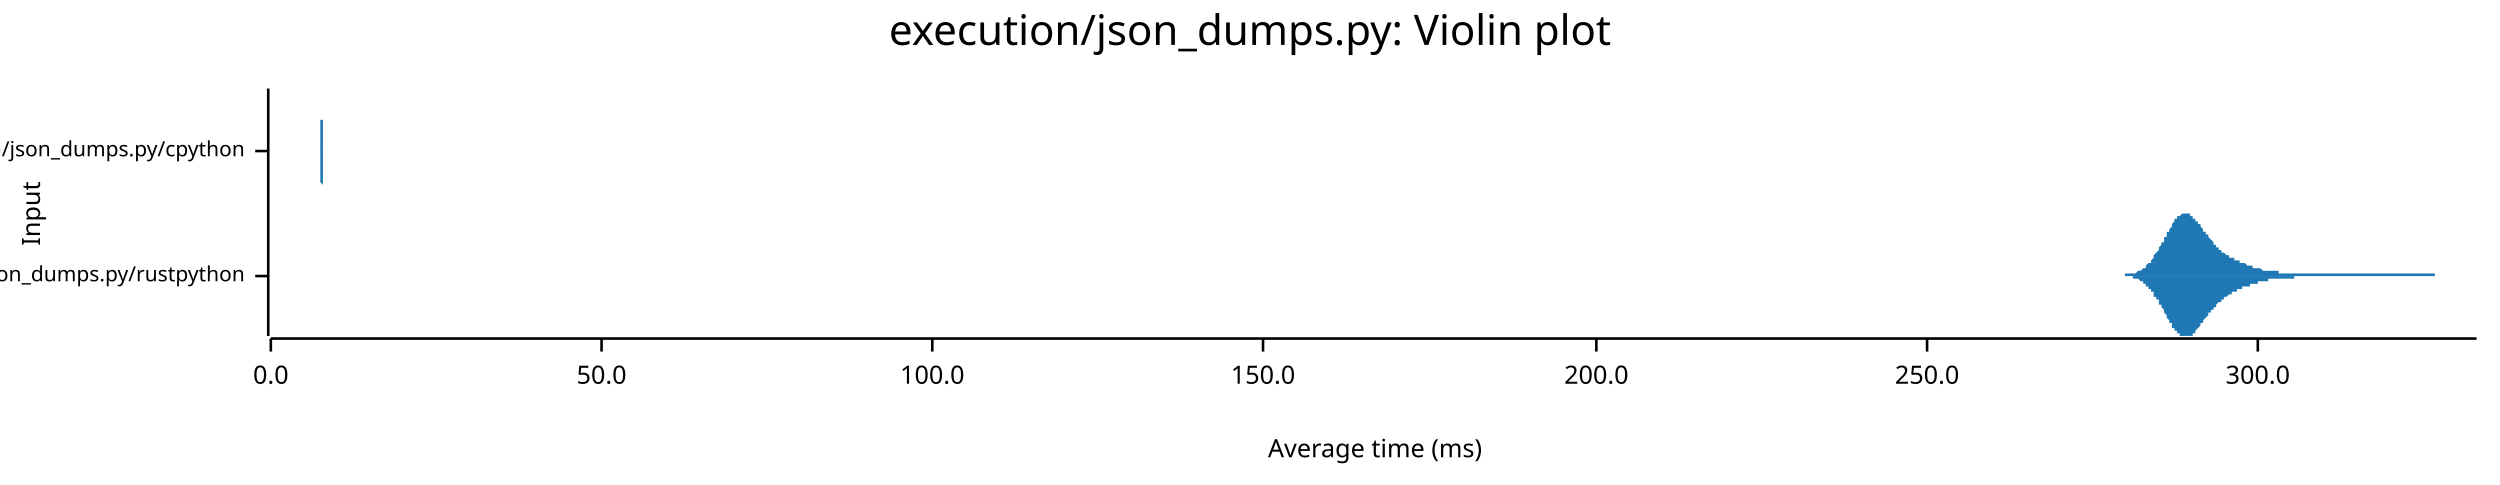
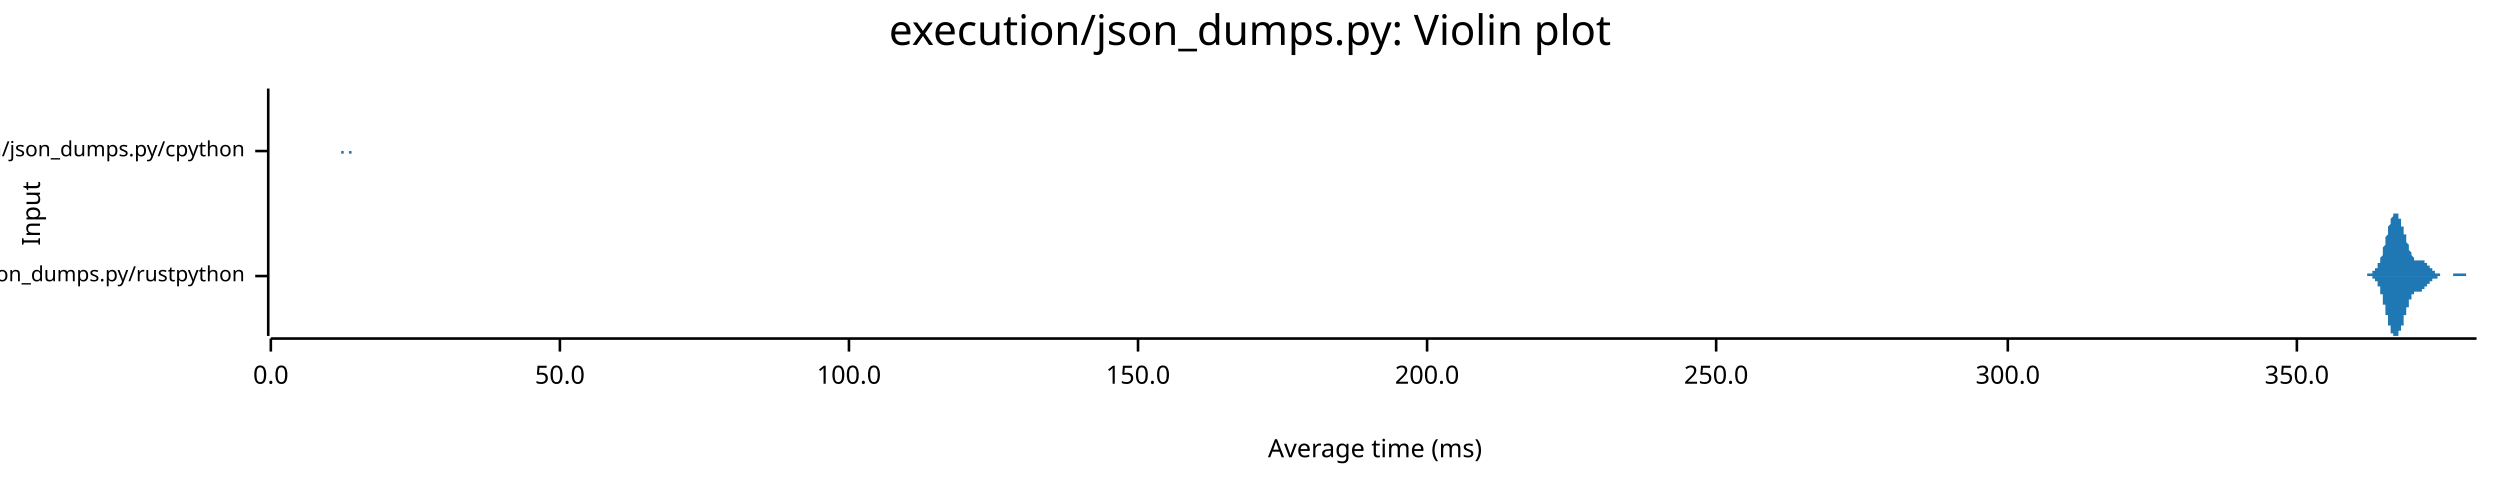
<svg xmlns="http://www.w3.org/2000/svg" width="960" height="186" viewBox="0 0 960 186">
  <text x="480" y="5" dy="0.76em" text-anchor="middle" font-family="sans-serif" font-size="16.129" opacity="1" fill="#000000">
execution/json_dumps.py: Violin plot
</text>
  <text x="8" y="82" dy="0.76em" text-anchor="middle" font-family="sans-serif" font-size="9.677" opacity="1" fill="#000000" transform="rotate(270, 8, 82)">
Input
</text>
  <text x="528" y="178" dy="-0.5ex" text-anchor="middle" font-family="sans-serif" font-size="9.677" opacity="1" fill="#000000">
Average time (ms)
</text>
  <polyline fill="none" opacity="1" stroke="#000000" stroke-width="1" points="103,34 103,129 " />
  <text x="94" y="106" dy="0.5ex" text-anchor="end" font-family="sans-serif" font-size="8.065" opacity="1" fill="#000000">
execution/json_dumps.py/rustpython
</text>
  <polyline fill="none" opacity="1" stroke="#000000" stroke-width="1" points="98,106 103,106 " />
  <text x="94" y="58" dy="0.5ex" text-anchor="end" font-family="sans-serif" font-size="8.065" opacity="1" fill="#000000">
execution/json_dumps.py/cpython
</text>
  <polyline fill="none" opacity="1" stroke="#000000" stroke-width="1" points="98,58 103,58 " />
  <polyline fill="none" opacity="1" stroke="#000000" stroke-width="1" points="104,130 951,130 " />
  <text x="104" y="140" dy="0.76em" text-anchor="middle" font-family="sans-serif" font-size="9.677" opacity="1" fill="#000000">
0.0
</text>
  <polyline fill="none" opacity="1" stroke="#000000" stroke-width="1" points="104,130 104,135 " />
-   <text x="231" y="140" dy="0.76em" text-anchor="middle" font-family="sans-serif" font-size="9.677" opacity="1" fill="#000000">
+   <text x="215" y="140" dy="0.76em" text-anchor="middle" font-family="sans-serif" font-size="9.677" opacity="1" fill="#000000">
50.0
</text>
-   <polyline fill="none" opacity="1" stroke="#000000" stroke-width="1" points="231,130 231,135 " />
-   <text x="358" y="140" dy="0.76em" text-anchor="middle" font-family="sans-serif" font-size="9.677" opacity="1" fill="#000000">
+   <polyline fill="none" opacity="1" stroke="#000000" stroke-width="1" points="215,130 215,135 " />
+   <text x="326" y="140" dy="0.76em" text-anchor="middle" font-family="sans-serif" font-size="9.677" opacity="1" fill="#000000">
100.0
</text>
-   <polyline fill="none" opacity="1" stroke="#000000" stroke-width="1" points="358,130 358,135 " />
-   <text x="485" y="140" dy="0.76em" text-anchor="middle" font-family="sans-serif" font-size="9.677" opacity="1" fill="#000000">
+   <polyline fill="none" opacity="1" stroke="#000000" stroke-width="1" points="326,130 326,135 " />
+   <text x="437" y="140" dy="0.76em" text-anchor="middle" font-family="sans-serif" font-size="9.677" opacity="1" fill="#000000">
150.0
</text>
-   <polyline fill="none" opacity="1" stroke="#000000" stroke-width="1" points="485,130 485,135 " />
-   <text x="613" y="140" dy="0.76em" text-anchor="middle" font-family="sans-serif" font-size="9.677" opacity="1" fill="#000000">
+   <polyline fill="none" opacity="1" stroke="#000000" stroke-width="1" points="437,130 437,135 " />
+   <text x="548" y="140" dy="0.76em" text-anchor="middle" font-family="sans-serif" font-size="9.677" opacity="1" fill="#000000">
200.0
</text>
-   <polyline fill="none" opacity="1" stroke="#000000" stroke-width="1" points="613,130 613,135 " />
-   <text x="740" y="140" dy="0.76em" text-anchor="middle" font-family="sans-serif" font-size="9.677" opacity="1" fill="#000000">
+   <polyline fill="none" opacity="1" stroke="#000000" stroke-width="1" points="548,130 548,135 " />
+   <text x="659" y="140" dy="0.76em" text-anchor="middle" font-family="sans-serif" font-size="9.677" opacity="1" fill="#000000">
250.0
</text>
-   <polyline fill="none" opacity="1" stroke="#000000" stroke-width="1" points="740,130 740,135 " />
-   <text x="867" y="140" dy="0.76em" text-anchor="middle" font-family="sans-serif" font-size="9.677" opacity="1" fill="#000000">
+   <polyline fill="none" opacity="1" stroke="#000000" stroke-width="1" points="659,130 659,135 " />
+   <text x="771" y="140" dy="0.76em" text-anchor="middle" font-family="sans-serif" font-size="9.677" opacity="1" fill="#000000">
300.0
</text>
-   <polyline fill="none" opacity="1" stroke="#000000" stroke-width="1" points="867,130 867,135 " />
-   <polygon opacity="1" fill="#1F78B4" points="813,106 813,106 814,106 814,106 814,106 815,106 815,106 815,106 815,106 816,106 816,106 816,105 816,105 817,105 817,105 817,105 818,105 818,105 818,105 818,105 819,105 819,105 819,105 820,105 820,105 820,105 820,105 821,104 821,104 821,104 821,104 822,104 822,104 822,104 823,103 823,103 823,103 823,103 824,103 824,102 824,102 824,102 825,101 825,101 825,101 826,101 826,100 826,100 826,100 827,99 827,99 827,98 827,98 828,97 828,97 828,97 829,96 829,96 829,95 829,95 830,94 830,94 830,93 831,93 831,92 831,92 831,91 832,91 832,90 832,90 832,89 833,89 833,88 833,88 834,87 834,87 834,86 834,86 835,85 835,85 835,85 835,84 836,84 836,84 836,83 837,83 837,83 837,83 837,83 838,82 838,82 838,82 838,82 839,82 839,82 839,82 840,82 840,82 840,82 840,82 841,82 841,83 841,83 842,83 842,83 842,83 842,84 843,84 843,84 843,84 843,85 844,85 844,85 844,86 845,86 845,87 845,87 845,87 846,88 846,88 846,88 846,89 847,89 847,90 847,90 848,90 848,91 848,91 848,91 849,92 849,92 849,92 850,93 850,93 850,93 850,94 851,94 851,94 851,95 851,95 852,95 852,95 852,96 853,96 853,96 853,96 853,97 854,97 854,97 854,97 854,97 855,98 855,98 855,98 856,98 856,98 856,98 856,99 857,99 857,99 857,99 857,99 858,99 858,99 858,100 859,100 859,100 859,100 859,100 860,100 860,100 860,101 861,101 861,101 861,101 861,101 862,101 862,101 862,101 862,101 863,102 863,102 863,102 864,102 864,102 864,102 864,102 865,102 865,102 865,102 865,103 866,103 866,103 866,103 867,103 867,103 867,103 867,103 868,103 868,103 868,103 868,103 869,104 869,104 869,104 870,104 870,104 870,104 870,104 871,104 871,104 871,104 872,104 872,104 872,104 872,104 873,104 873,104 873,104 873,104 874,104 874,104 874,104 875,104 875,105 875,105 875,105 876,105 876,105 876,105 876,105 877,105 877,105 877,105 878,105 878,105 878,105 878,105 879,105 879,105 879,105 880,105 880,105 880,105 880,105 881,105 881,105 881,105 881,105 882,105 882,105 882,105 883,105 883,105 883,105 883,105 884,105 884,105 884,105 884,105 885,105 885,105 885,105 886,105 886,105 886,105 886,105 887,105 887,105 887,105 887,105 888,105 888,105 888,105 889,105 889,105 889,105 889,105 890,105 890,105 890,105 891,105 891,105 891,105 891,105 892,105 892,105 892,105 892,105 893,105 893,105 893,105 894,105 894,105 894,105 894,105 895,105 895,105 895,105 895,105 896,105 896,105 896,105 897,105 897,105 897,105 897,105 898,105 898,105 898,105 898,105 899,105 899,105 899,105 900,105 900,105 900,105 900,105 901,105 901,105 901,105 902,105 902,105 902,105 902,105 903,105 903,105 903,105 903,105 904,105 904,105 904,105 905,105 905,105 905,105 905,105 906,105 906,105 906,105 906,105 907,105 907,105 907,105 908,105 908,105 908,105 908,105 909,105 909,105 909,105 909,105 910,105 910,105 910,105 911,105 911,105 911,105 911,105 912,105 912,105 912,105 913,105 913,105 913,105 913,105 914,105 914,105 914,105 914,105 915,105 915,105 915,105 916,105 916,105 916,105 916,105 917,105 917,105 917,105 917,105 918,105 918,105 918,105 919,105 919,105 919,105 919,105 920,105 920,105 920,105 921,105 921,105 921,105 921,105 922,105 922,105 922,105 922,105 923,105 923,105 923,105 924,105 924,105 924,105 924,105 925,105 925,105 925,105 925,105 926,105 926,105 926,105 927,105 927,105 927,105 927,105 928,105 928,105 928,105 928,105 929,105 929,105 929,105 930,105 930,105 930,105 930,105 931,105 931,105 931,105 932,105 932,105 932,105 932,105 933,105 933,105 933,105 933,105 934,105 934,105 934,105 935,105 935,105 935,105 935,106 936,106 936,106 936,106 936,106 937,106 937,106 937,106 938,106 938,106 938,106 938,106 939,106 939,106 939,106 939,106 940,106 940,106 940,106 941,106 941,106 941,106 941,106 942,106 942,106 942,106 943,106 943,106 943,106 943,106 944,106 944,106 944,106 944,106 945,106 945,106 945,106 946,106 946,106 946,106 946,106 947,106 947,106 947,106 947,106 948,106 948,106 948,106 949,106 949,106 949,106 949,106 950,106 950,106 950,106 951,106 951,106 813,106 " />
-   <polygon opacity="1" fill="#1F78B4" points="813,106 813,106 814,106 814,106 814,106 815,106 815,106 815,106 815,106 816,106 816,106 816,106 816,106 817,106 817,106 817,106 818,106 818,106 818,106 818,106 819,106 819,107 819,107 820,107 820,107 820,107 820,107 821,107 821,107 821,107 821,107 822,108 822,108 822,108 823,108 823,108 823,109 823,109 824,109 824,109 824,109 824,110 825,110 825,110 825,111 826,111 826,111 826,112 826,112 827,112 827,113 827,113 827,114 828,114 828,114 828,115 829,115 829,116 829,116 829,117 830,117 830,118 830,118 831,119 831,119 831,120 831,120 832,121 832,121 832,122 832,122 833,123 833,123 833,124 834,124 834,125 834,125 834,126 835,126 835,126 835,127 835,127 836,127 836,128 836,128 837,128 837,129 837,129 837,129 838,129 838,129 838,129 838,129 839,129 839,129 839,129 840,129 840,129 840,129 840,129 841,129 841,129 841,129 842,129 842,128 842,128 842,128 843,128 843,127 843,127 843,127 844,126 844,126 844,126 845,125 845,125 845,125 845,124 846,124 846,123 846,123 846,123 847,122 847,122 847,122 848,121 848,121 848,120 848,120 849,120 849,119 849,119 850,119 850,118 850,118 850,118 851,118 851,117 851,117 851,117 852,116 852,116 852,116 853,116 853,115 853,115 853,115 854,115 854,115 854,114 854,114 855,114 855,114 855,114 856,113 856,113 856,113 856,113 857,113 857,113 857,112 857,112 858,112 858,112 858,112 859,112 859,112 859,112 859,111 860,111 860,111 860,111 861,111 861,111 861,111 861,110 862,110 862,110 862,110 862,110 863,110 863,110 863,110 864,110 864,109 864,109 864,109 865,109 865,109 865,109 865,109 866,109 866,109 866,109 867,109 867,108 867,108 867,108 868,108 868,108 868,108 868,108 869,108 869,108 869,108 870,108 870,108 870,108 870,108 871,108 871,108 871,107 872,107 872,107 872,107 872,107 873,107 873,107 873,107 873,107 874,107 874,107 874,107 875,107 875,107 875,107 875,107 876,107 876,107 876,107 876,107 877,107 877,107 877,107 878,107 878,107 878,107 878,107 879,107 879,107 879,107 880,107 880,107 880,107 880,107 881,107 881,107 881,106 881,106 882,106 882,106 882,106 883,106 883,106 883,106 883,106 884,106 884,106 884,106 884,106 885,106 885,106 885,106 886,106 886,106 886,106 886,106 887,106 887,106 887,106 887,106 888,106 888,106 888,106 889,106 889,106 889,106 889,106 890,106 890,106 890,106 891,106 891,106 891,106 891,106 892,106 892,106 892,106 892,106 893,106 893,106 893,106 894,106 894,106 894,106 894,106 895,106 895,106 895,106 895,106 896,106 896,106 896,106 897,106 897,106 897,106 897,106 898,106 898,106 898,106 898,106 899,106 899,106 899,106 900,106 900,106 900,106 900,106 901,106 901,106 901,106 902,106 902,106 902,106 902,106 903,106 903,106 903,106 903,106 904,106 904,106 904,106 905,106 905,106 905,106 905,106 906,106 906,106 906,106 906,106 907,106 907,106 907,106 908,106 908,106 908,106 908,106 909,106 909,106 909,106 909,106 910,106 910,106 910,106 911,106 911,106 911,106 911,106 912,106 912,106 912,106 913,106 913,106 913,106 913,106 914,106 914,106 914,106 914,106 915,106 915,106 915,106 916,106 916,106 916,106 916,106 917,106 917,106 917,106 917,106 918,106 918,106 918,106 919,106 919,106 919,106 919,106 920,106 920,106 920,106 921,106 921,106 921,106 921,106 922,106 922,106 922,106 922,106 923,106 923,106 923,106 924,106 924,106 924,106 924,106 925,106 925,106 925,106 925,106 926,106 926,106 926,106 927,106 927,106 927,106 927,106 928,106 928,106 928,106 928,106 929,106 929,106 929,106 930,106 930,106 930,106 930,106 931,106 931,106 931,106 932,106 932,106 932,106 932,106 933,106 933,106 933,106 933,106 934,106 934,106 934,106 935,106 935,106 935,106 935,106 936,106 936,106 936,106 936,106 937,106 937,106 937,106 938,106 938,106 938,106 938,106 939,106 939,106 939,106 939,106 940,106 940,106 940,106 941,106 941,106 941,106 941,106 942,106 942,106 942,106 943,106 943,106 943,106 943,106 944,106 944,106 944,106 944,106 945,106 945,106 945,106 946,106 946,106 946,106 946,106 947,106 947,106 947,106 947,106 948,106 948,106 948,106 949,106 949,106 949,106 949,106 950,106 950,106 950,106 951,106 951,106 813,106 " />
-   <polygon opacity="1" fill="#1F78B4" points="123,58 123,58 123,58 123,58 123,58 123,58 123,58 123,58 123,58 123,58 123,58 123,58 123,58 123,58 123,58 123,58 123,58 123,58 123,58 123,58 123,58 123,58 123,58 123,58 123,58 123,58 123,58 123,58 123,58 123,58 123,58 123,58 123,58 123,58 123,58 123,58 123,58 123,58 123,58 123,58 123,58 123,58 123,58 123,57 123,57 123,57 123,57 123,57 123,57 123,57 123,57 123,57 123,57 123,57 123,57 123,56 123,56 123,56 123,56 123,56 123,56 123,56 123,55 123,55 123,55 123,55 123,55 123,55 123,54 123,54 123,54 123,54 123,53 123,53 123,53 123,53 123,52 123,52 123,52 123,52 123,51 123,51 123,51 123,50 123,50 123,50 123,49 123,49 123,49 123,48 123,48 123,47 123,47 123,47 123,46 124,46 124,45 124,45 124,45 124,44 124,44 124,43 124,43 124,42 124,42 124,41 124,41 124,41 124,40 124,40 124,39 124,39 124,39 124,38 124,38 124,37 124,37 124,37 124,37 124,36 124,36 124,36 124,36 124,35 124,35 124,35 124,35 124,35 124,35 124,35 124,35 124,34 124,35 124,35 124,35 124,35 124,35 124,35 124,35 124,35 124,35 124,36 124,36 124,36 124,36 124,37 124,37 124,37 124,38 124,38 124,38 124,39 124,39 124,39 124,40 124,40 124,40 124,41 124,41 124,41 124,42 124,42 124,43 124,43 124,43 124,44 124,44 124,44 124,45 124,45 124,45 124,46 124,46 124,46 124,47 124,47 124,47 124,48 124,48 124,48 124,48 124,49 124,49 124,49 124,49 124,50 124,50 124,50 124,50 124,51 124,51 124,51 124,51 124,51 124,51 124,52 124,52 124,52 124,52 124,52 124,53 124,53 124,53 124,53 124,53 124,53 124,54 124,54 124,54 124,54 124,54 124,54 124,54 124,55 124,55 124,55 124,55 124,55 124,55 124,55 124,55 124,55 124,56 124,56 124,56 124,56 124,56 124,56 124,56 124,56 124,56 124,56 124,56 124,56 124,56 124,57 124,57 124,57 124,57 124,57 124,57 124,57 124,57 124,57 124,57 124,57 124,57 124,57 124,57 124,57 124,57 124,57 124,57 124,57 124,57 124,57 124,57 124,57 124,57 124,57 124,57 124,57 124,57 124,57 124,58 124,58 124,58 124,58 124,58 124,58 124,58 124,58 124,58 124,58 124,58 124,58 124,58 124,58 124,58 124,58 124,58 124,58 124,58 124,58 124,58 124,58 124,58 124,58 124,58 124,58 124,58 124,58 124,58 124,58 124,58 124,58 124,58 124,58 124,58 124,58 124,58 124,58 124,58 124,58 124,58 124,58 124,58 124,58 124,58 124,58 124,58 124,58 124,58 124,58 124,58 124,58 124,58 124,58 124,58 124,58 124,58 124,58 124,58 124,58 124,58 124,58 124,58 124,58 124,58 124,58 124,58 124,58 124,58 124,58 124,58 124,58 124,58 124,58 124,58 124,58 124,58 124,58 124,58 124,58 124,58 124,58 124,58 124,58 124,58 124,58 124,58 124,58 124,58 124,58 124,58 124,58 124,58 124,58 124,58 124,58 124,58 124,58 124,58 124,58 124,58 124,58 124,58 124,58 124,58 124,58 124,58 124,58 124,58 124,58 124,58 124,58 124,58 124,58 124,58 124,58 124,58 124,58 124,58 124,58 124,58 124,58 124,58 124,58 124,58 124,58 124,58 124,58 124,58 124,58 124,58 124,58 124,58 124,58 124,58 124,58 124,58 124,58 124,58 124,58 124,58 124,58 124,58 124,58 124,58 124,58 124,58 124,58 124,58 124,58 124,58 124,58 124,58 124,58 124,58 124,58 124,58 124,58 124,58 124,58 124,58 124,58 124,58 124,58 124,58 124,58 124,58 124,58 124,58 124,58 124,58 124,58 124,58 124,58 124,58 124,58 124,58 124,58 124,58 124,58 124,58 124,58 124,58 124,58 124,58 124,58 124,58 124,58 124,58 124,58 124,58 124,58 124,58 124,58 124,58 124,58 124,58 124,58 124,58 124,58 124,58 124,58 124,58 124,58 124,58 124,58 124,58 124,58 124,58 124,58 124,58 124,58 124,58 124,58 124,58 124,58 124,58 124,58 124,58 124,58 124,58 124,58 124,58 124,58 124,58 124,58 124,58 124,58 124,58 124,58 124,58 124,58 124,58 124,58 124,58 124,58 124,58 123,58 " />
-   <polygon opacity="1" fill="#1F78B4" points="123,58 123,58 123,58 123,58 123,58 123,58 123,58 123,58 123,58 123,58 123,58 123,58 123,58 123,58 123,58 123,58 123,58 123,58 123,58 123,58 123,58 123,58 123,58 123,58 123,58 123,58 123,58 123,58 123,58 123,58 123,59 123,59 123,59 123,59 123,59 123,59 123,59 123,59 123,59 123,59 123,59 123,59 123,59 123,59 123,59 123,59 123,59 123,59 123,59 123,59 123,60 123,60 123,60 123,60 123,60 123,60 123,60 123,60 123,60 123,61 123,61 123,61 123,61 123,61 123,61 123,62 123,62 123,62 123,62 123,62 123,63 123,63 123,63 123,63 123,64 123,64 123,64 123,64 123,65 123,65 123,65 123,66 123,66 123,66 123,66 123,67 123,67 123,68 123,68 123,68 123,69 123,69 123,69 123,70 123,70 124,71 124,71 124,72 124,72 124,72 124,73 124,73 124,74 124,74 124,75 124,75 124,75 124,76 124,76 124,77 124,77 124,78 124,78 124,78 124,79 124,79 124,79 124,80 124,80 124,80 124,81 124,81 124,81 124,81 124,81 124,82 124,82 124,82 124,82 124,82 124,82 124,82 124,82 124,82 124,82 124,82 124,82 124,82 124,81 124,81 124,81 124,81 124,81 124,80 124,80 124,80 124,80 124,79 124,79 124,79 124,78 124,78 124,78 124,77 124,77 124,77 124,76 124,76 124,75 124,75 124,75 124,74 124,74 124,74 124,73 124,73 124,72 124,72 124,72 124,71 124,71 124,71 124,70 124,70 124,70 124,70 124,69 124,69 124,69 124,68 124,68 124,68 124,68 124,67 124,67 124,67 124,67 124,66 124,66 124,66 124,66 124,66 124,65 124,65 124,65 124,65 124,65 124,64 124,64 124,64 124,64 124,64 124,64 124,63 124,63 124,63 124,63 124,63 124,63 124,63 124,62 124,62 124,62 124,62 124,62 124,62 124,62 124,61 124,61 124,61 124,61 124,61 124,61 124,61 124,61 124,61 124,61 124,60 124,60 124,60 124,60 124,60 124,60 124,60 124,60 124,60 124,60 124,60 124,60 124,60 124,60 124,60 124,60 124,60 124,60 124,60 124,59 124,59 124,59 124,59 124,59 124,59 124,59 124,59 124,59 124,59 124,59 124,59 124,59 124,59 124,59 124,59 124,59 124,59 124,59 124,59 124,59 124,59 124,59 124,59 124,59 124,59 124,59 124,59 124,59 124,59 124,59 124,59 124,59 124,59 124,59 124,59 124,59 124,59 124,59 124,59 124,59 124,59 124,59 124,59 124,59 124,59 124,59 124,59 124,59 124,59 124,59 124,59 124,59 124,59 124,59 124,59 124,59 124,59 124,59 124,59 124,59 124,59 124,59 124,59 124,59 124,59 124,59 124,59 124,59 124,59 124,59 124,59 124,59 124,59 124,59 124,59 124,59 124,59 124,59 124,59 124,59 124,59 124,59 124,59 124,59 124,59 124,59 124,59 124,58 124,58 124,58 124,58 124,58 124,58 124,58 124,58 124,58 124,58 124,58 124,58 124,58 124,58 124,58 124,58 124,58 124,58 124,58 124,58 124,58 124,58 124,58 124,58 124,58 124,58 124,58 124,58 124,59 124,59 124,59 124,59 124,59 124,59 124,59 124,59 124,59 124,59 124,59 124,59 124,59 124,59 124,59 124,59 124,59 124,59 124,59 124,59 124,59 124,59 124,59 124,59 124,59 124,59 124,59 124,59 124,59 124,59 124,59 124,59 124,59 124,59 124,59 124,59 124,59 124,59 124,59 124,59 124,59 124,59 124,59 124,59 124,59 124,59 124,59 124,59 124,59 124,59 124,59 124,59 124,59 124,59 124,59 124,59 124,59 124,59 124,59 124,59 124,59 124,59 124,59 124,59 124,59 124,59 124,59 124,59 124,59 124,59 124,59 124,59 124,59 124,59 124,59 124,59 124,59 124,59 124,59 124,59 124,59 124,59 124,59 124,59 124,59 124,59 124,59 124,59 124,59 124,59 124,59 124,59 124,58 124,58 124,58 124,58 124,58 124,58 124,58 124,58 124,58 124,58 124,58 124,58 124,58 124,58 124,58 124,58 124,58 124,58 124,58 124,58 124,58 124,58 124,58 124,58 124,58 124,58 124,58 124,58 124,58 124,58 124,58 124,58 124,58 124,58 124,58 124,58 124,58 124,58 124,58 124,58 124,58 124,58 124,58 124,58 124,58 124,58 124,58 123,58 " />
+   <polyline fill="none" opacity="1" stroke="#000000" stroke-width="1" points="771,130 771,135 " />
+   <text x="882" y="140" dy="0.76em" text-anchor="middle" font-family="sans-serif" font-size="9.677" opacity="1" fill="#000000">
+ 350.0
+ </text>
+   <polyline fill="none" opacity="1" stroke="#000000" stroke-width="1" points="882,130 882,135 " />
+   <polygon opacity="1" fill="#1F78B4" points="906,106 906,106 906,106 906,106 907,106 907,106 907,106 907,106 907,106 907,106 907,106 907,106 907,106 907,106 907,106 907,106 908,106 908,106 908,106 908,106 908,106 908,106 908,106 908,106 908,106 908,106 908,106 909,106 909,106 909,106 909,106 909,106 909,106 909,106 909,106 909,106 909,105 909,105 910,105 910,105 910,105 910,105 910,105 910,105 910,105 910,105 910,105 910,105 910,105 911,105 911,105 911,105 911,105 911,105 911,105 911,105 911,105 911,105 911,105 911,104 911,104 912,104 912,104 912,104 912,104 912,104 912,104 912,104 912,104 912,103 912,103 912,103 913,103 913,103 913,103 913,103 913,102 913,102 913,102 913,102 913,102 913,102 913,101 914,101 914,101 914,101 914,100 914,100 914,100 914,100 914,99 914,99 914,99 914,99 915,98 915,98 915,98 915,97 915,97 915,97 915,96 915,96 915,96 915,95 915,95 915,95 916,94 916,94 916,94 916,93 916,93 916,92 916,92 916,92 916,91 916,91 916,91 917,90 917,90 917,89 917,89 917,89 917,88 917,88 917,88 917,87 917,87 917,87 918,86 918,86 918,86 918,85 918,85 918,85 918,85 918,84 918,84 918,84 918,84 919,83 919,83 919,83 919,83 919,83 919,83 919,82 919,82 919,82 919,82 919,82 919,82 920,82 920,82 920,82 920,82 920,82 920,82 920,82 920,82 920,82 920,82 920,82 921,82 921,83 921,83 921,83 921,83 921,83 921,83 921,83 921,84 921,84 921,84 922,84 922,84 922,85 922,85 922,85 922,85 922,86 922,86 922,86 922,86 922,87 923,87 923,87 923,87 923,88 923,88 923,88 923,89 923,89 923,89 923,89 923,90 923,90 924,90 924,91 924,91 924,91 924,92 924,92 924,92 924,92 924,93 924,93 924,93 925,94 925,94 925,94 925,95 925,95 925,95 925,95 925,96 925,96 925,96 925,96 926,97 926,97 926,97 926,97 926,97 926,98 926,98 926,98 926,98 926,98 926,98 927,99 927,99 927,99 927,99 927,99 927,99 927,99 927,99 927,99 927,100 927,100 927,100 928,100 928,100 928,100 928,100 928,100 928,100 928,100 928,100 928,100 928,100 928,100 929,100 929,100 929,100 929,100 929,100 929,100 929,100 929,100 929,100 929,100 929,100 930,100 930,100 930,100 930,100 930,100 930,100 930,100 930,100 930,100 930,100 930,100 931,100 931,100 931,100 931,100 931,100 931,101 931,101 931,101 931,101 931,101 931,101 931,101 932,101 932,101 932,101 932,101 932,102 932,102 932,102 932,102 932,102 932,102 932,102 933,102 933,102 933,102 933,103 933,103 933,103 933,103 933,103 933,103 933,103 933,103 934,103 934,103 934,103 934,104 934,104 934,104 934,104 934,104 934,104 934,104 934,104 935,104 935,104 935,104 935,104 935,104 935,104 935,105 935,105 935,105 935,105 935,105 935,105 936,105 936,105 936,105 936,105 936,105 936,105 936,105 936,105 936,105 936,105 936,105 937,105 937,105 937,105 937,105 937,105 937,105 937,105 937,105 937,105 937,105 937,106 938,106 938,106 938,106 938,106 938,106 938,106 938,106 938,106 938,106 938,106 938,106 939,106 939,106 939,106 939,106 939,106 939,106 939,106 939,106 939,106 939,106 939,106 939,106 940,106 940,106 940,106 940,106 940,106 940,106 940,106 940,106 940,106 940,106 940,106 941,106 941,106 941,106 941,106 941,106 941,106 941,106 941,106 941,106 941,106 941,106 942,106 942,106 942,105 942,105 942,105 942,105 942,105 942,105 942,105 942,105 942,105 943,105 943,105 943,105 943,105 943,105 943,105 943,105 943,105 943,105 943,105 943,105 943,105 944,105 944,105 944,105 944,105 944,105 944,105 944,105 944,105 944,105 944,105 944,105 945,105 945,105 945,105 945,105 945,105 945,105 945,105 945,105 945,105 945,105 945,105 946,105 946,105 946,105 946,105 946,105 946,105 946,105 946,105 946,105 946,105 946,105 947,105 947,106 947,106 947,106 947,106 947,106 947,106 947,106 947,106 947,106 947,106 947,106 948,106 948,106 948,106 948,106 948,106 948,106 948,106 948,106 948,106 948,106 948,106 949,106 949,106 949,106 949,106 949,106 949,106 949,106 949,106 949,106 949,106 949,106 950,106 950,106 950,106 950,106 950,106 950,106 950,106 950,106 950,106 950,106 950,106 951,106 951,106 906,106 " />
+   <polygon opacity="1" fill="#1F78B4" points="906,106 906,106 906,106 906,106 907,106 907,106 907,106 907,106 907,106 907,106 907,106 907,106 907,106 907,106 907,106 907,106 908,106 908,106 908,106 908,106 908,106 908,106 908,106 908,106 908,106 908,106 908,106 909,106 909,106 909,106 909,106 909,106 909,106 909,106 909,106 909,106 909,106 909,106 910,106 910,106 910,106 910,106 910,106 910,106 910,106 910,106 910,106 910,106 910,106 911,106 911,106 911,107 911,107 911,107 911,107 911,107 911,107 911,107 911,107 911,107 911,107 912,107 912,107 912,107 912,107 912,108 912,108 912,108 912,108 912,108 912,108 912,108 913,108 913,109 913,109 913,109 913,109 913,109 913,109 913,110 913,110 913,110 913,110 914,110 914,111 914,111 914,111 914,111 914,111 914,112 914,112 914,112 914,113 914,113 915,113 915,113 915,114 915,114 915,114 915,115 915,115 915,115 915,116 915,116 915,116 915,117 916,117 916,118 916,118 916,118 916,119 916,119 916,119 916,120 916,120 916,121 916,121 917,121 917,122 917,122 917,122 917,123 917,123 917,124 917,124 917,124 917,125 917,125 918,125 918,126 918,126 918,126 918,126 918,127 918,127 918,127 918,127 918,128 918,128 919,128 919,128 919,128 919,129 919,129 919,129 919,129 919,129 919,129 919,129 919,129 919,129 920,129 920,129 920,129 920,129 920,129 920,129 920,129 920,129 920,129 920,129 920,129 921,129 921,129 921,129 921,129 921,129 921,128 921,128 921,128 921,128 921,128 921,127 922,127 922,127 922,127 922,127 922,126 922,126 922,126 922,126 922,125 922,125 922,125 923,125 923,124 923,124 923,124 923,123 923,123 923,123 923,123 923,122 923,122 923,122 923,121 924,121 924,121 924,121 924,120 924,120 924,120 924,119 924,119 924,119 924,118 924,118 925,118 925,118 925,117 925,117 925,117 925,116 925,116 925,116 925,116 925,115 925,115 926,115 926,115 926,114 926,114 926,114 926,114 926,114 926,113 926,113 926,113 926,113 927,113 927,113 927,113 927,112 927,112 927,112 927,112 927,112 927,112 927,112 927,112 927,112 928,112 928,112 928,112 928,112 928,112 928,112 928,112 928,112 928,112 928,112 928,112 929,112 929,112 929,112 929,112 929,112 929,112 929,112 929,112 929,112 929,112 929,112 930,112 930,112 930,112 930,112 930,112 930,112 930,111 930,111 930,111 930,111 930,111 931,111 931,111 931,111 931,111 931,111 931,111 931,111 931,111 931,111 931,111 931,111 931,110 932,110 932,110 932,110 932,110 932,110 932,110 932,110 932,110 932,110 932,109 932,109 933,109 933,109 933,109 933,109 933,109 933,109 933,109 933,109 933,108 933,108 933,108 934,108 934,108 934,108 934,108 934,108 934,108 934,108 934,108 934,108 934,108 934,107 935,107 935,107 935,107 935,107 935,107 935,107 935,107 935,107 935,107 935,107 935,107 935,107 936,107 936,107 936,107 936,107 936,106 936,106 936,106 936,106 936,106 936,106 936,106 937,106 937,106 937,106 937,106 937,106 937,106 937,106 937,106 937,106 937,106 937,106 938,106 938,106 938,106 938,106 938,106 938,106 938,106 938,106 938,106 938,106 938,106 939,106 939,106 939,106 939,106 939,106 939,106 939,106 939,106 939,106 939,106 939,106 939,106 940,106 940,106 940,106 940,106 940,106 940,106 940,106 940,106 940,106 940,106 940,106 941,106 941,106 941,106 941,106 941,106 941,106 941,106 941,106 941,106 941,106 941,106 942,106 942,106 942,106 942,106 942,106 942,106 942,106 942,106 942,106 942,106 942,106 943,106 943,106 943,106 943,106 943,106 943,106 943,106 943,106 943,106 943,106 943,106 943,106 944,106 944,106 944,106 944,106 944,106 944,106 944,106 944,106 944,106 944,106 944,106 945,106 945,106 945,106 945,106 945,106 945,106 945,106 945,106 945,106 945,106 945,106 946,106 946,106 946,106 946,106 946,106 946,106 946,106 946,106 946,106 946,106 946,106 947,106 947,106 947,106 947,106 947,106 947,106 947,106 947,106 947,106 947,106 947,106 947,106 948,106 948,106 948,106 948,106 948,106 948,106 948,106 948,106 948,106 948,106 948,106 949,106 949,106 949,106 949,106 949,106 949,106 949,106 949,106 949,106 949,106 949,106 950,106 950,106 950,106 950,106 950,106 950,106 950,106 950,106 950,106 950,106 950,106 951,106 951,106 906,106 " />
+   <polygon opacity="1" fill="#1F78B4" points="131,58 131,58 131,58 131,58 131,58 131,58 131,58 131,58 131,58 131,58 131,58 131,58 131,58 131,58 131,58 131,58 131,58 131,58 132,58 132,58 132,57 132,57 132,57 132,57 132,57 132,57 132,56 132,56 132,56 132,56 132,55 132,55 132,55 132,54 132,54 132,53 132,53 132,52 132,52 132,51 132,51 132,50 132,49 132,48 132,48 132,47 132,46 132,45 132,45 132,44 132,43 132,42 132,41 132,41 132,40 132,39 132,39 132,38 132,37 132,37 132,36 132,36 132,35 132,35 132,35 132,35 132,35 132,34 132,35 132,35 132,35 132,35 132,35 132,36 132,36 132,37 132,37 132,38 132,38 132,39 132,40 132,40 132,41 132,42 132,43 132,43 132,44 132,45 132,46 132,46 132,47 132,48 132,49 132,49 132,50 132,50 132,51 132,52 132,52 132,53 132,53 132,53 132,54 132,54 132,54 132,55 132,55 132,55 132,56 132,56 132,56 132,56 132,56 132,57 132,57 132,57 132,57 132,57 132,57 132,57 132,57 132,57 132,58 132,58 132,58 132,58 132,58 132,58 132,58 132,58 132,58 132,58 132,58 132,58 132,58 132,58 132,58 132,58 132,58 132,58 132,58 132,58 132,58 132,58 132,58 132,58 132,58 132,58 132,58 132,58 132,58 132,58 132,58 132,58 132,58 132,58 132,58 132,58 132,58 132,58 132,58 132,58 132,58 132,58 133,58 133,58 133,58 133,58 133,58 133,58 133,58 133,58 133,58 133,58 133,58 133,58 133,58 133,58 133,58 133,58 133,58 133,58 133,58 133,58 133,58 133,58 133,58 133,58 133,58 133,58 133,58 133,58 133,58 133,58 133,58 133,58 133,58 133,58 133,58 133,58 133,58 133,58 133,58 133,58 133,58 133,58 133,58 133,58 133,58 133,58 133,58 133,58 133,58 133,58 133,58 133,58 133,58 133,58 133,58 133,58 133,58 133,58 133,58 133,58 133,58 133,58 133,58 133,58 133,58 133,58 133,58 133,58 133,58 133,58 133,58 133,58 133,58 133,58 133,58 133,58 133,58 133,58 133,58 133,58 133,58 133,58 133,58 133,58 133,58 133,58 133,58 133,58 133,58 133,58 133,58 133,58 133,58 133,58 133,58 133,58 133,58 133,58 133,58 133,58 133,58 133,58 133,58 133,58 133,58 133,58 133,58 133,58 133,58 133,58 133,58 133,58 133,58 133,58 133,58 133,58 133,58 133,58 133,58 133,58 133,58 133,58 133,58 133,58 133,58 133,58 133,58 133,58 133,58 133,58 133,58 133,58 133,58 133,58 133,58 133,58 133,58 133,58 133,58 133,58 133,58 133,58 133,58 133,58 133,58 134,58 134,58 134,58 134,58 134,58 134,58 134,58 134,58 134,58 134,58 134,58 134,58 134,58 134,58 134,58 134,58 134,58 134,58 134,58 134,58 134,58 134,58 134,58 134,58 134,58 134,58 134,58 134,58 134,58 134,58 134,58 134,58 134,58 134,58 134,58 134,58 134,58 134,58 134,58 134,58 134,58 134,58 134,58 134,58 134,58 134,58 134,58 134,58 134,58 134,58 134,58 134,58 134,58 134,58 134,58 134,58 134,58 134,58 134,58 134,58 134,58 134,58 134,58 134,58 134,58 134,58 134,58 134,58 134,58 134,58 134,58 134,58 134,58 134,58 134,58 134,58 134,58 134,58 134,58 134,58 134,58 134,58 134,58 134,58 134,58 134,58 134,58 134,58 134,58 134,58 134,58 134,58 134,58 134,58 134,58 134,58 134,58 134,58 134,58 134,58 134,58 134,58 134,58 134,58 134,58 134,58 134,58 134,58 134,58 134,58 134,58 134,58 134,58 134,58 134,58 134,58 134,58 134,58 134,58 134,58 134,58 134,58 134,58 134,58 134,58 134,58 134,58 134,58 134,58 134,58 134,58 134,58 134,58 134,58 134,58 134,58 134,58 134,58 134,58 134,58 134,58 134,58 134,58 134,58 134,58 134,58 135,58 135,58 135,58 135,58 135,58 135,58 135,58 135,58 135,58 135,58 135,58 135,58 135,58 135,58 135,58 135,58 135,58 135,58 135,58 135,58 135,58 135,58 135,58 135,58 135,58 135,58 135,58 135,58 135,58 135,58 135,58 135,58 135,58 135,58 135,58 135,58 135,58 135,58 135,58 135,58 135,58 135,58 135,58 135,58 135,58 135,58 131,58 " />
+   <polygon opacity="1" fill="#1F78B4" points="131,58 131,58 131,58 131,58 131,58 131,58 131,58 131,58 131,58 131,58 131,58 131,58 131,58 131,59 131,59 131,59 131,59 131,59 132,59 132,59 132,59 132,59 132,59 132,59 132,60 132,60 132,60 132,60 132,60 132,61 132,61 132,61 132,62 132,62 132,63 132,63 132,64 132,64 132,65 132,65 132,66 132,67 132,67 132,68 132,69 132,70 132,70 132,71 132,72 132,73 132,73 132,74 132,75 132,76 132,77 132,77 132,78 132,79 132,79 132,80 132,80 132,81 132,81 132,81 132,82 132,82 132,82 132,82 132,82 132,82 132,82 132,81 132,81 132,81 132,80 132,80 132,79 132,79 132,78 132,77 132,77 132,76 132,75 132,75 132,74 132,73 132,72 132,72 132,71 132,70 132,69 132,69 132,68 132,67 132,67 132,66 132,66 132,65 132,64 132,64 132,64 132,63 132,63 132,62 132,62 132,62 132,61 132,61 132,61 132,61 132,60 132,60 132,60 132,60 132,60 132,60 132,60 132,59 132,59 132,59 132,59 132,59 132,59 132,59 132,59 132,59 132,59 132,59 132,59 132,59 132,59 132,59 132,58 132,58 132,58 132,58 132,58 132,58 132,58 132,58 132,58 132,58 132,58 132,58 132,58 132,58 132,58 132,58 132,58 132,58 132,58 132,58 132,58 132,58 132,58 132,58 132,58 132,58 132,58 132,58 132,58 132,58 132,58 132,58 133,58 133,58 133,58 133,58 133,58 133,58 133,58 133,58 133,58 133,58 133,58 133,58 133,58 133,58 133,58 133,58 133,58 133,58 133,58 133,58 133,58 133,58 133,58 133,58 133,58 133,58 133,58 133,58 133,58 133,58 133,58 133,58 133,58 133,58 133,58 133,58 133,58 133,58 133,58 133,58 133,58 133,58 133,58 133,58 133,58 133,58 133,58 133,58 133,58 133,58 133,58 133,58 133,58 133,58 133,58 133,58 133,58 133,58 133,58 133,58 133,58 133,58 133,58 133,58 133,58 133,58 133,58 133,58 133,58 133,58 133,58 133,58 133,58 133,58 133,58 133,58 133,58 133,58 133,58 133,58 133,58 133,58 133,58 133,58 133,58 133,58 133,58 133,58 133,58 133,58 133,58 133,58 133,58 133,58 133,58 133,58 133,58 133,58 133,58 133,58 133,58 133,58 133,58 133,58 133,58 133,58 133,58 133,58 133,58 133,58 133,58 133,58 133,58 133,58 133,58 133,58 133,58 133,58 133,58 133,58 133,58 133,58 133,58 133,58 133,58 133,58 133,58 133,58 133,58 133,58 133,58 133,58 133,58 133,58 133,58 133,58 133,58 133,58 133,58 133,58 133,58 133,58 133,58 133,58 133,58 134,58 134,58 134,58 134,58 134,58 134,58 134,58 134,58 134,58 134,58 134,58 134,58 134,58 134,58 134,58 134,58 134,58 134,58 134,58 134,58 134,58 134,58 134,58 134,58 134,58 134,58 134,58 134,58 134,58 134,58 134,58 134,58 134,58 134,58 134,58 134,58 134,58 134,58 134,58 134,58 134,58 134,58 134,58 134,58 134,58 134,58 134,58 134,58 134,58 134,58 134,58 134,58 134,58 134,58 134,58 134,58 134,58 134,58 134,58 134,58 134,58 134,58 134,58 134,58 134,58 134,58 134,58 134,58 134,58 134,58 134,58 134,58 134,58 134,58 134,58 134,58 134,58 134,58 134,58 134,58 134,58 134,58 134,58 134,58 134,58 134,58 134,58 134,58 134,58 134,58 134,58 134,58 134,58 134,58 134,58 134,58 134,58 134,58 134,58 134,58 134,58 134,58 134,58 134,58 134,58 134,58 134,58 134,58 134,58 134,58 134,58 134,58 134,58 134,58 134,58 134,58 134,58 134,58 134,58 134,58 134,58 134,58 134,58 134,58 134,58 134,58 134,58 134,58 134,58 134,58 134,58 134,58 134,58 134,58 134,58 134,59 134,59 134,59 134,59 134,59 134,59 134,59 134,59 134,59 134,59 134,59 135,59 135,58 135,58 135,58 135,58 135,58 135,58 135,58 135,58 135,58 135,58 135,58 135,58 135,58 135,58 135,58 135,58 135,58 135,58 135,58 135,58 135,58 135,58 135,58 135,58 135,58 135,58 135,58 135,58 135,58 135,58 135,58 135,58 135,58 135,58 135,58 135,58 135,58 135,58 135,58 135,58 135,58 135,58 135,58 135,58 135,58 131,58 " />
</svg>
